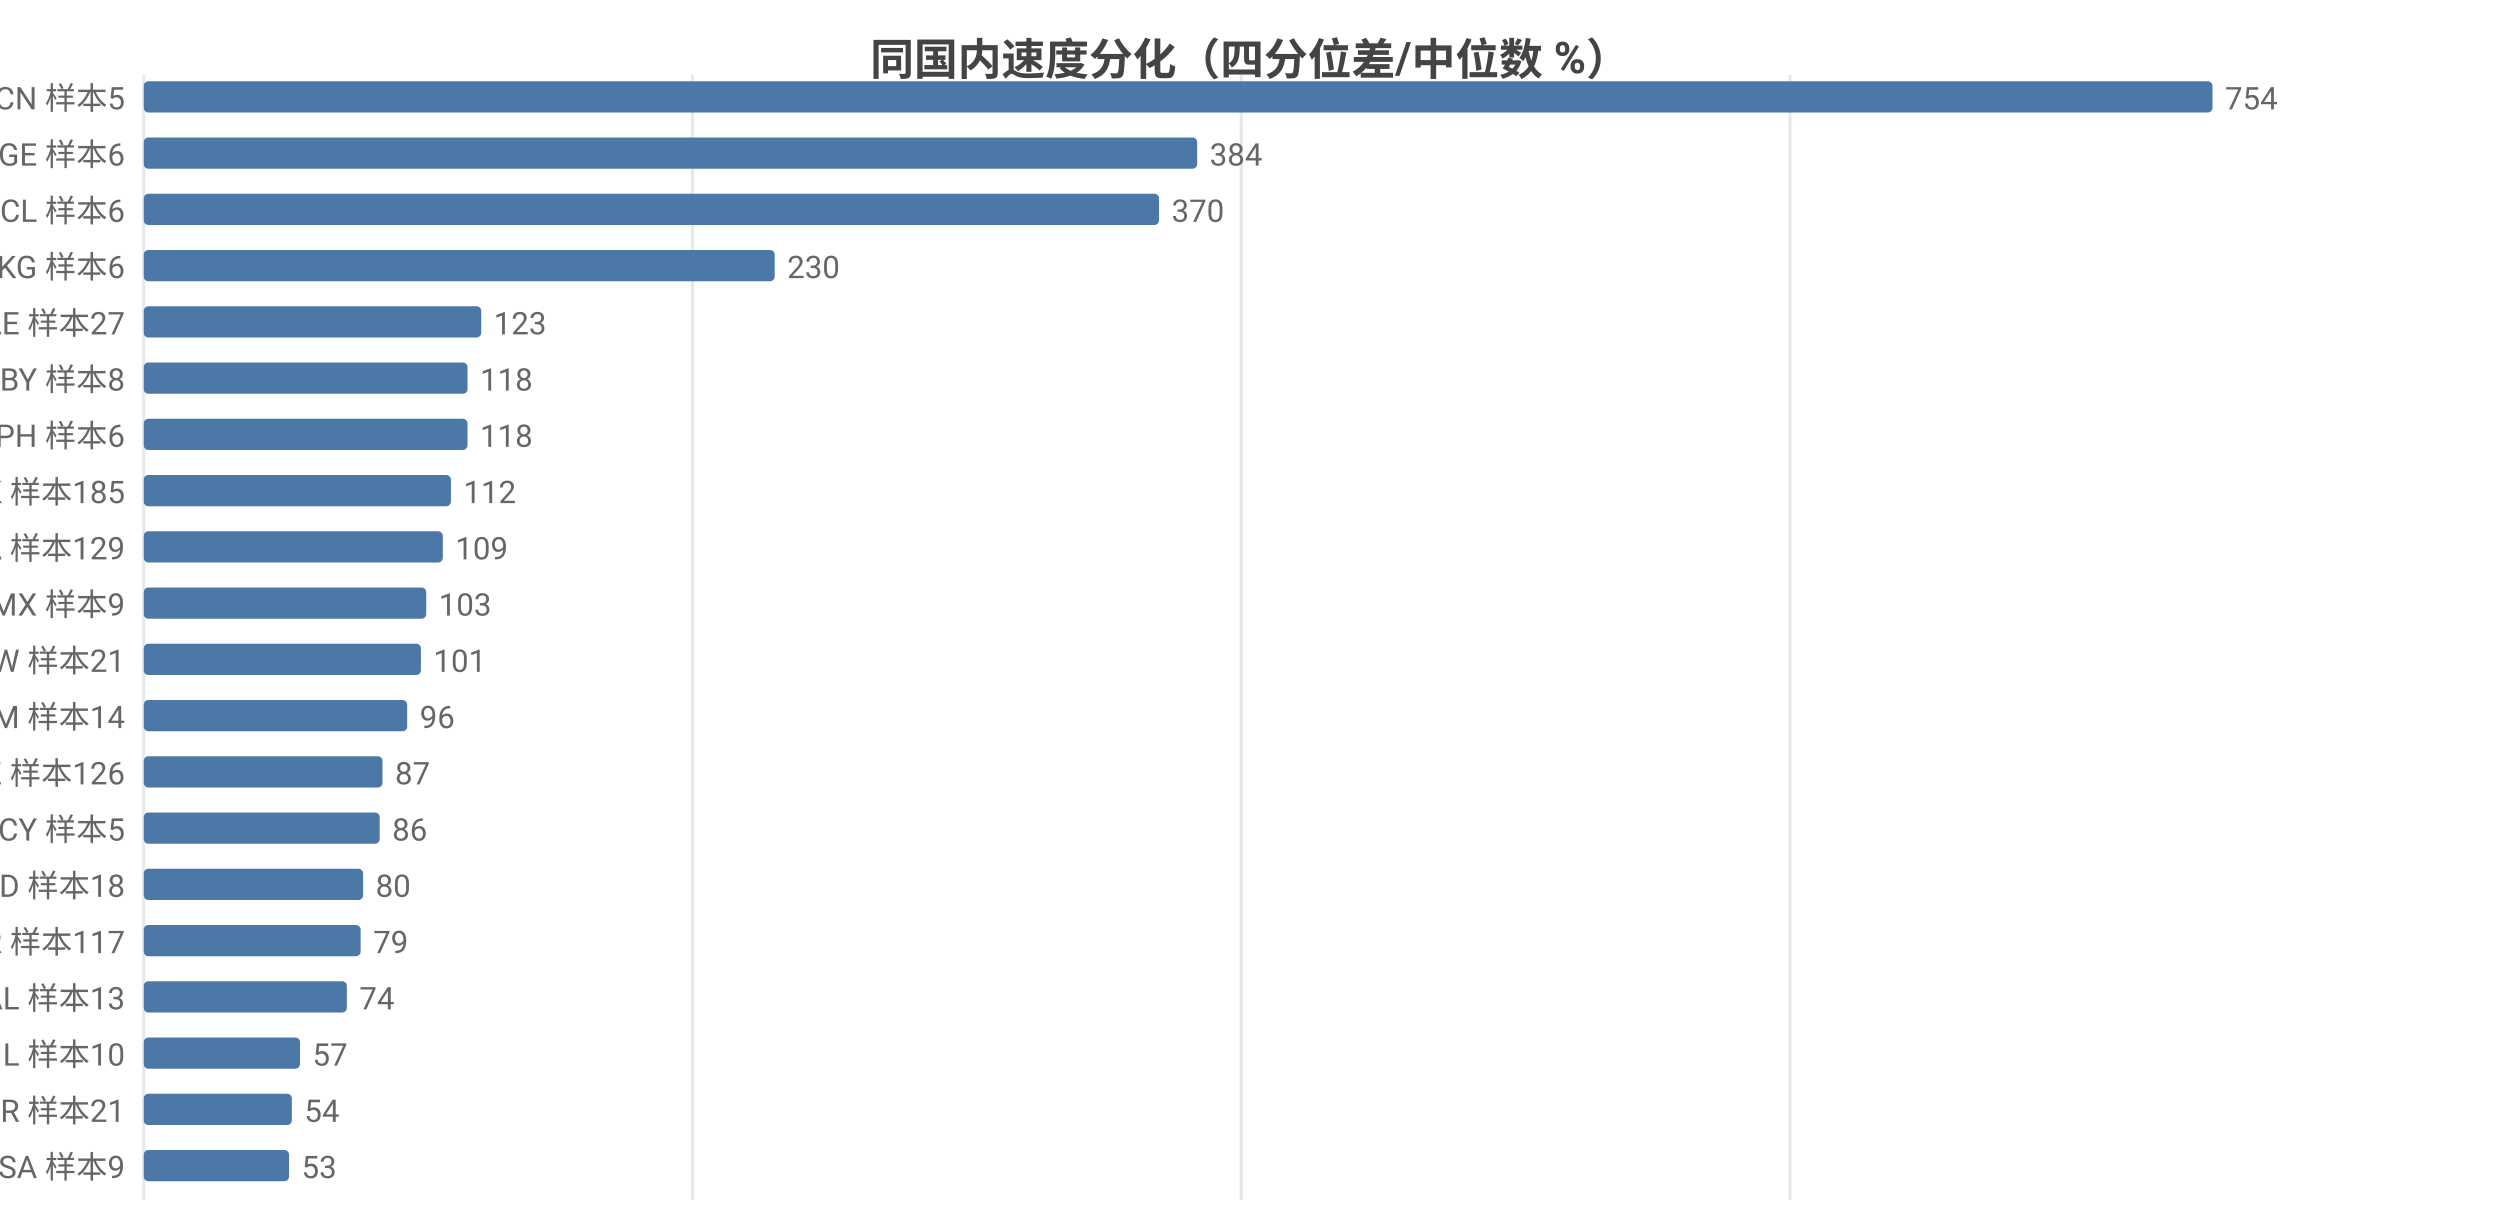
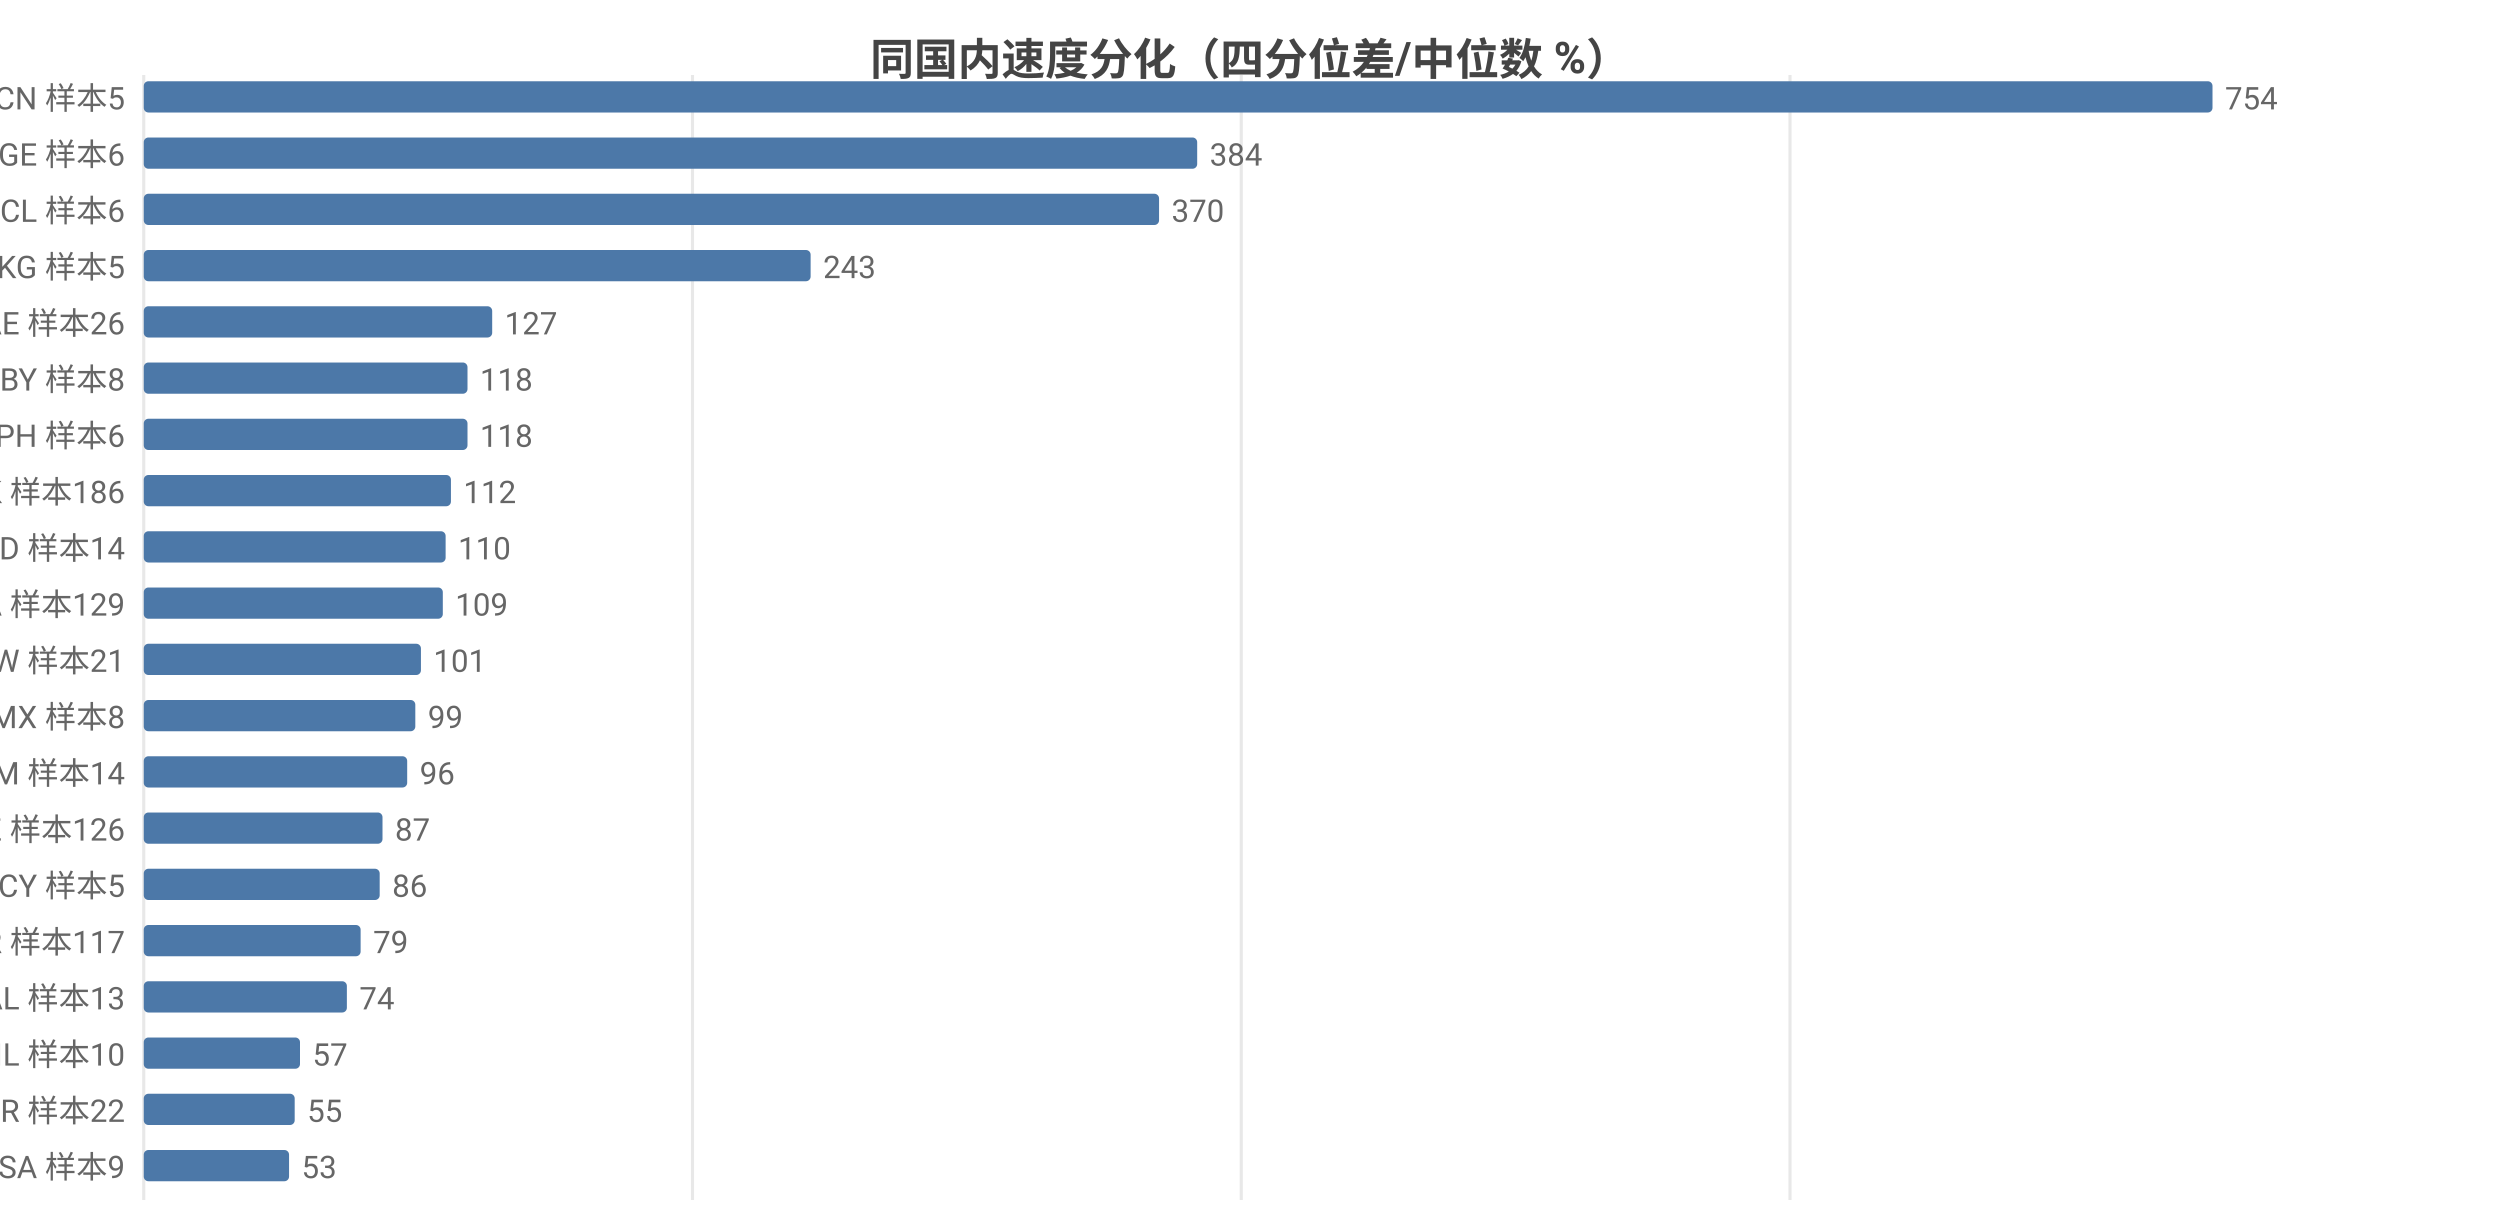
<svg xmlns="http://www.w3.org/2000/svg" width="800" height="392" viewBox="0 0 800 392">
  <rect width="800" height="392" fill="#ffffff" />
  <style>text{font-family:system-ui,-apple-system,'Segoe UI',Roboto,'PingFang SC','Microsoft YaHei','Noto Sans CJK SC',sans-serif}.g{stroke:#e8e8e8;stroke-width:1}.a{stroke:#999;stroke-width:1}.t{font-size:10px;fill:#666}.m{font-size:10px;text-anchor:middle;fill:#666}.e{font-size:10px;text-anchor:end;fill:#666}.l{font-size:11px;fill:#333}.tt{font-size:14px;font-weight:600;text-anchor:middle;fill:#444}.em{font-size:13px;text-anchor:middle;fill:#999}</style>
  <text class="tt" x="400.0" y="24">同国内速度分化（四分位差/中位数 %）</text>
  <line class="g" x1="46" y1="24" x2="46" y2="384" />
  <line class="g" x1="221.6" y1="24" x2="221.6" y2="384" />
  <line class="g" x1="397.2" y1="24" x2="397.2" y2="384" />
  <line class="g" x1="572.8" y1="24" x2="572.8" y2="384" />
  <text class="e" x="40" y="35">CN 样本5</text>
  <rect x="46" y="26" width="662" height="10" fill="#4c78a8" rx="1.5" />
  <text class="t" x="712" y="35">754</text>
  <text class="e" x="40" y="53">GE 样本6</text>
  <rect x="46" y="44" width="337.1" height="10" fill="#4c78a8" rx="1.5" />
  <text class="t" x="387.1" y="53">384</text>
  <text class="e" x="40" y="71">CL 样本6</text>
  <rect x="46" y="62" width="324.9" height="10" fill="#4c78a8" rx="1.5" />
  <text class="t" x="374.9" y="71">370</text>
-   <text class="e" x="40" y="89">KG 样本6</text>
-   <rect x="46" y="80" width="201.9" height="10" fill="#4c78a8" rx="1.5" />
-   <text class="t" x="251.9" y="89">230</text>
-   <text class="e" x="40" y="107">AE 样本27</text>
-   <rect x="46" y="98" width="108.0" height="10" fill="#4c78a8" rx="1.5" />
-   <text class="t" x="158.0" y="107">123</text>
+   <text class="e" x="40" y="89">KG 样本5</text>
+   <rect x="46" y="80" width="213.4" height="10" fill="#4c78a8" rx="1.5" />
+   <text class="t" x="263.4" y="89">243</text>
+   <text class="e" x="40" y="107">AE 样本26</text>
+   <rect x="46" y="98" width="111.5" height="10" fill="#4c78a8" rx="1.5" />
+   <text class="t" x="161.5" y="107">127</text>
  <text class="e" x="40" y="125">BY 样本8</text>
  <rect x="46" y="116" width="103.6" height="10" fill="#4c78a8" rx="1.5" />
  <text class="t" x="153.6" y="125">118</text>
  <text class="e" x="40" y="143">PH 样本6</text>
  <rect x="46" y="134" width="103.6" height="10" fill="#4c78a8" rx="1.5" />
  <text class="t" x="153.6" y="143">118</text>
-   <text class="e" x="40" y="161">HK 样本185</text>
+   <text class="e" x="40" y="161">HK 样本186</text>
  <rect x="46" y="152" width="98.3" height="10" fill="#4c78a8" rx="1.5" />
  <text class="t" x="148.3" y="161">112</text>
-   <text class="e" x="40" y="179">CA 样本129</text>
-   <rect x="46" y="170" width="95.7" height="10" fill="#4c78a8" rx="1.5" />
-   <text class="t" x="145.7" y="179">109</text>
-   <text class="e" x="40" y="197">MX 样本9</text>
-   <rect x="46" y="188" width="90.4" height="10" fill="#4c78a8" rx="1.5" />
-   <text class="t" x="140.4" y="197">103</text>
+   <text class="e" x="40" y="179">MD 样本14</text>
+   <rect x="46" y="170" width="96.6" height="10" fill="#4c78a8" rx="1.5" />
+   <text class="t" x="146.6" y="179">110</text>
+   <text class="e" x="40" y="197">CA 样本129</text>
+   <rect x="46" y="188" width="95.7" height="10" fill="#4c78a8" rx="1.5" />
+   <text class="t" x="145.7" y="197">109</text>
  <text class="e" x="40" y="215">TW 样本21</text>
  <rect x="46" y="206" width="88.7" height="10" fill="#4c78a8" rx="1.5" />
  <text class="t" x="138.7" y="215">101</text>
-   <text class="e" x="40" y="233">AM 样本14</text>
-   <rect x="46" y="224" width="84.3" height="10" fill="#4c78a8" rx="1.5" />
-   <text class="t" x="134.3" y="233">96</text>
-   <text class="e" x="40" y="251">KZ 样本126</text>
-   <rect x="46" y="242" width="76.4" height="10" fill="#4c78a8" rx="1.5" />
-   <text class="t" x="126.4" y="251">87</text>
-   <text class="e" x="40" y="269">CY 样本5</text>
-   <rect x="46" y="260" width="75.5" height="10" fill="#4c78a8" rx="1.5" />
-   <text class="t" x="125.5" y="269">86</text>
-   <text class="e" x="40" y="287">MD 样本18</text>
-   <rect x="46" y="278" width="70.2" height="10" fill="#4c78a8" rx="1.5" />
-   <text class="t" x="120.2" y="287">80</text>
+   <text class="e" x="40" y="233">MX 样本8</text>
+   <rect x="46" y="224" width="86.9" height="10" fill="#4c78a8" rx="1.5" />
+   <text class="t" x="136.9" y="233">99</text>
+   <text class="e" x="40" y="251">AM 样本14</text>
+   <rect x="46" y="242" width="84.3" height="10" fill="#4c78a8" rx="1.5" />
+   <text class="t" x="134.3" y="251">96</text>
+   <text class="e" x="40" y="269">KZ 样本126</text>
+   <rect x="46" y="260" width="76.4" height="10" fill="#4c78a8" rx="1.5" />
+   <text class="t" x="126.4" y="269">87</text>
+   <text class="e" x="40" y="287">CY 样本5</text>
+   <rect x="46" y="278" width="75.5" height="10" fill="#4c78a8" rx="1.5" />
+   <text class="t" x="125.5" y="287">86</text>
  <text class="e" x="40" y="305">KR 样本117</text>
  <rect x="46" y="296" width="69.4" height="10" fill="#4c78a8" rx="1.5" />
  <text class="t" x="119.4" y="305">79</text>
  <text class="e" x="40" y="323">AL 样本13</text>
  <rect x="46" y="314" width="65.0" height="10" fill="#4c78a8" rx="1.5" />
  <text class="t" x="115.0" y="323">74</text>
  <text class="e" x="40" y="341">IL 样本10</text>
  <rect x="46" y="332" width="50.0" height="10" fill="#4c78a8" rx="1.5" />
  <text class="t" x="100.0" y="341">57</text>
-   <text class="e" x="40" y="359">BR 样本21</text>
-   <rect x="46" y="350" width="47.4" height="10" fill="#4c78a8" rx="1.5" />
-   <text class="t" x="97.4" y="359">54</text>
+   <text class="e" x="40" y="359">BR 样本22</text>
+   <rect x="46" y="350" width="48.3" height="10" fill="#4c78a8" rx="1.5" />
+   <text class="t" x="98.3" y="359">55</text>
  <text class="e" x="40" y="377">SA 样本9</text>
  <rect x="46" y="368" width="46.5" height="10" fill="#4c78a8" rx="1.5" />
  <text class="t" x="96.5" y="377">53</text>
</svg>
